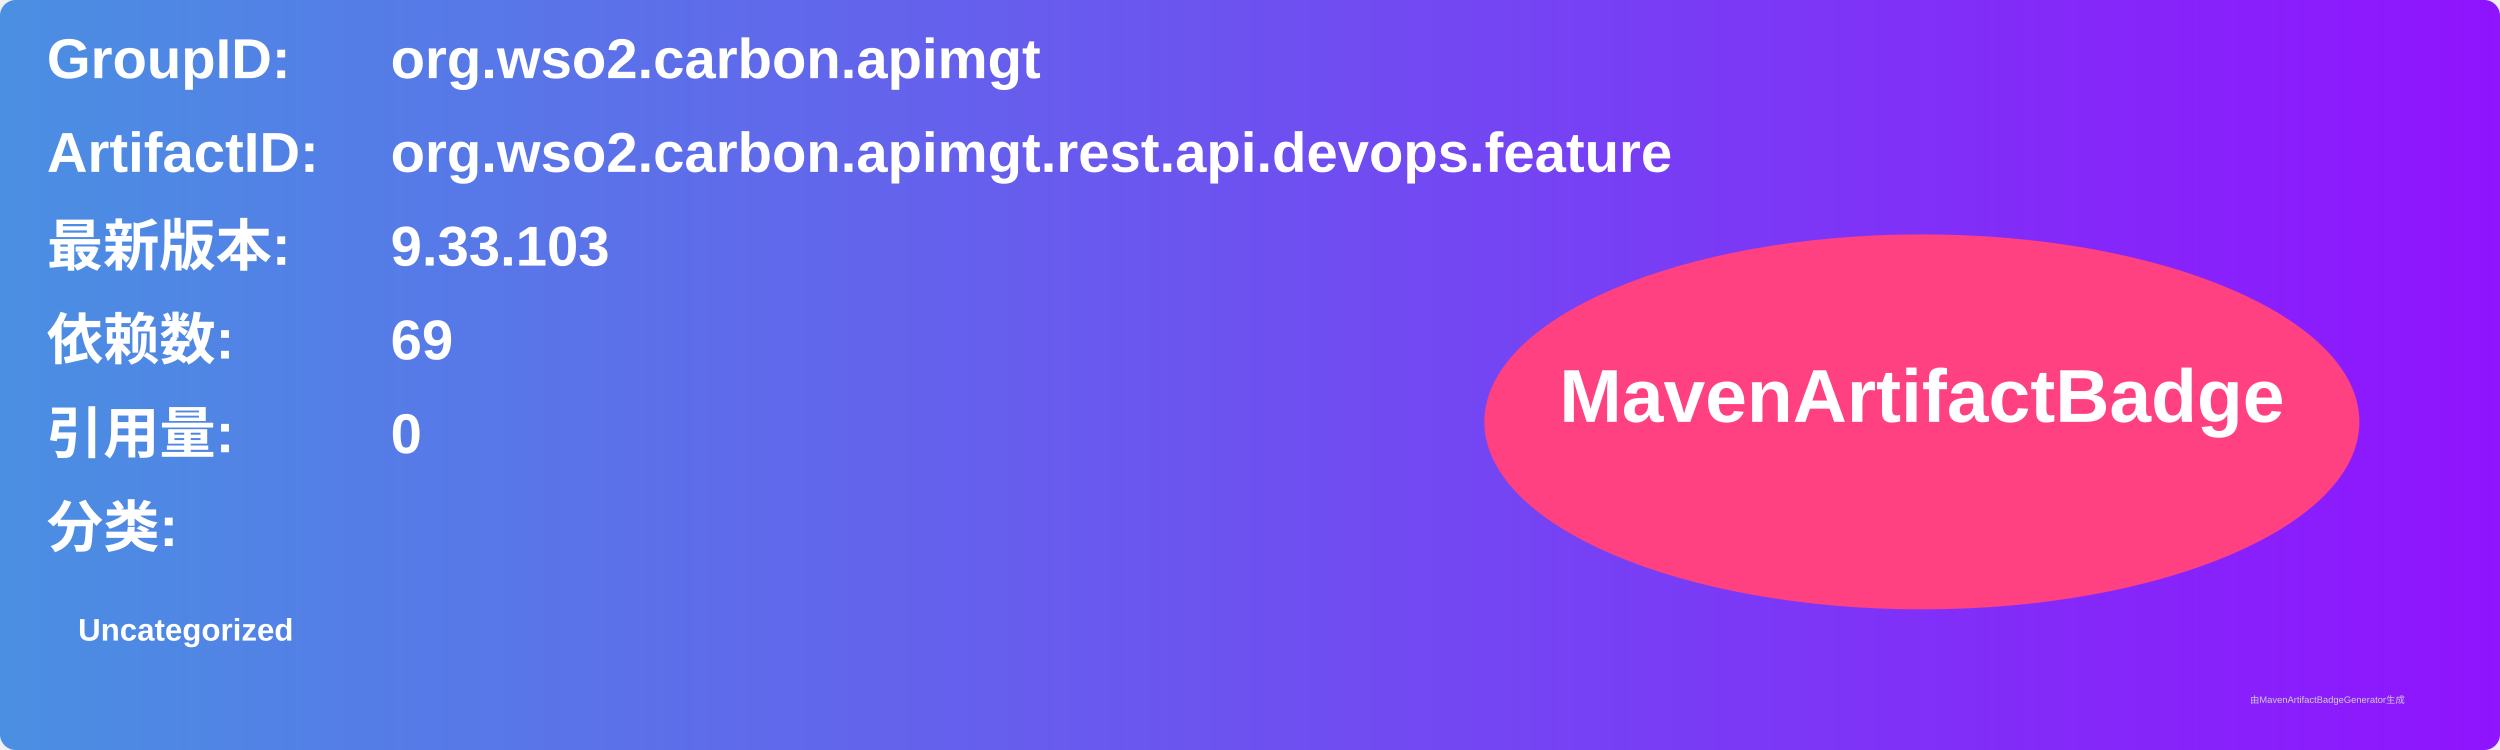
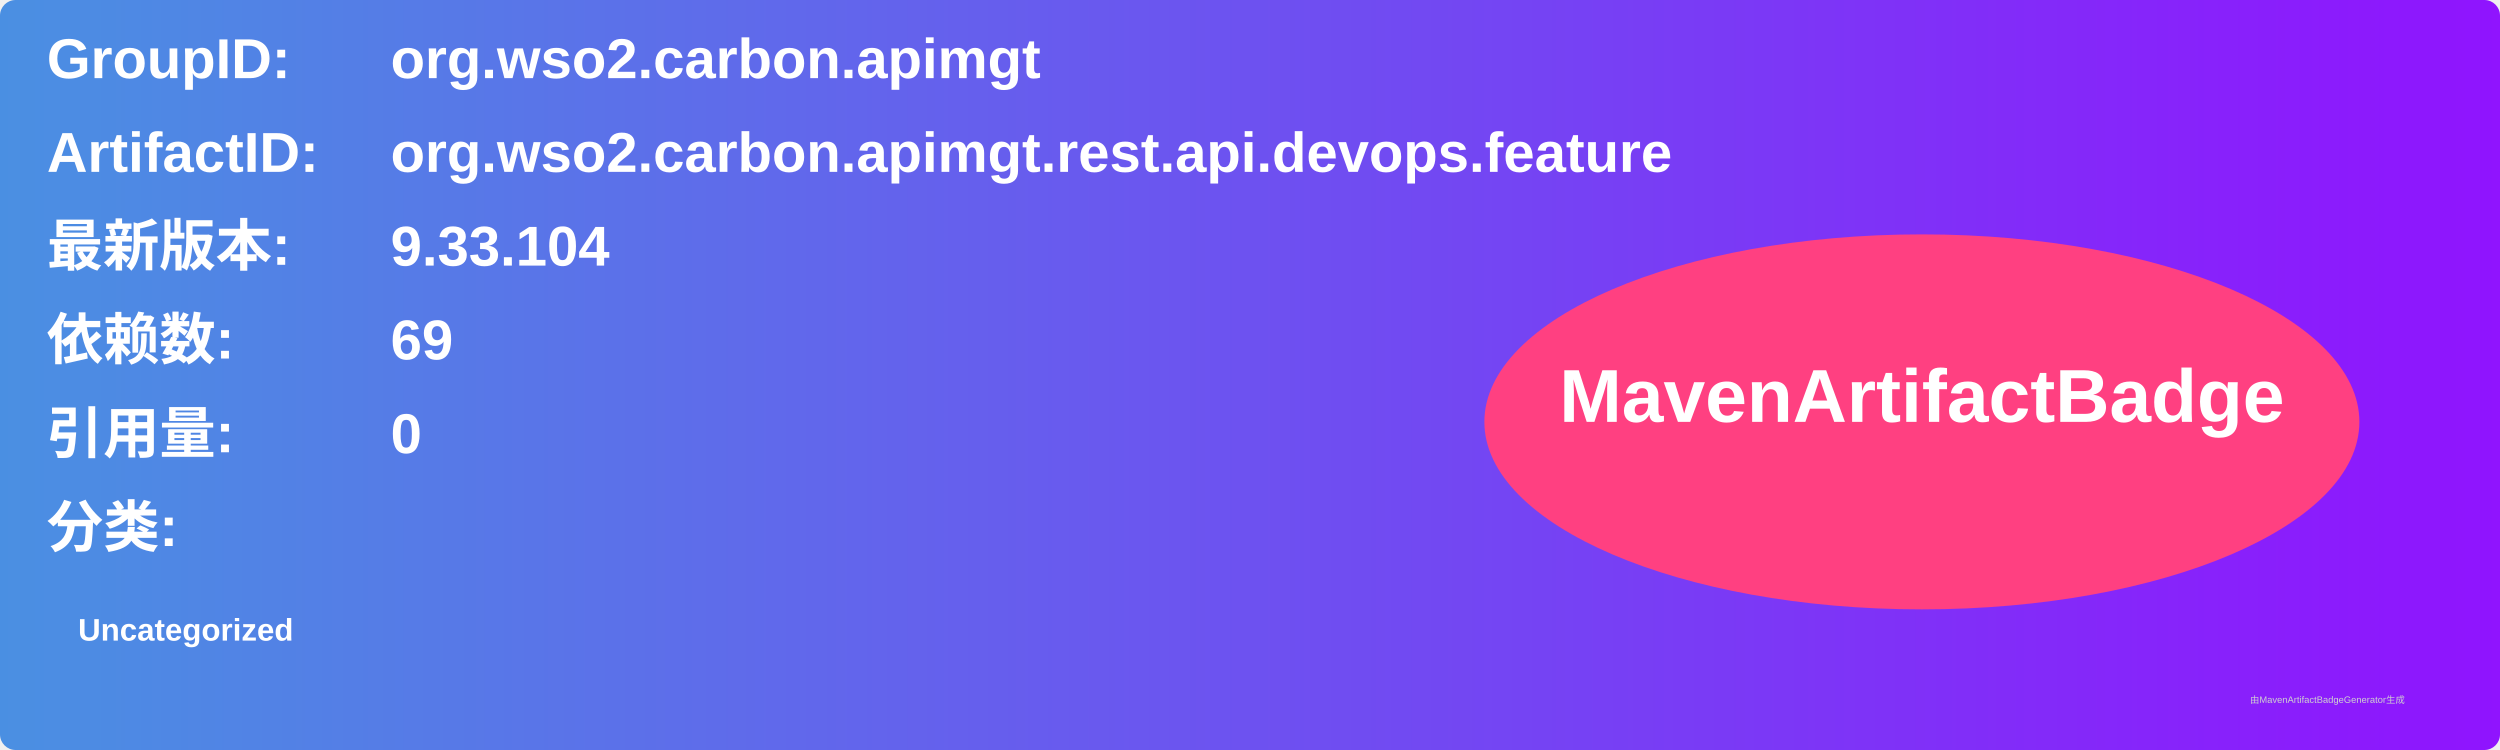
<svg xmlns="http://www.w3.org/2000/svg" width="800" height="240" viewBox="0 0 800 240">
  <linearGradient id="grad" x1="0%" y1="0%" x2="100%" y2="0%">
    <stop offset="0%" stop-color="#4a90e2" />
    <stop offset="100%" stop-color="#9013fe" />
  </linearGradient>
  <rect width="100%" height="100%" rx="5" ry="5" fill="url(#grad)" />
  <g transform="translate(15, 15)">
    <text x="0" y="10" font-family="Arial" font-size="18" fill="white" font-weight="bold" width="260">GroupID:</text>
    <text x="110" y="10" font-family="Arial" font-size="18" fill="white" font-weight="bold" width="460">org.wso2.carbon.apimgt</text>
    <text x="0" y="40" font-family="Arial" font-size="18" fill="white" font-weight="bold" width="260">ArtifactID:</text>
    <text x="110" y="40" font-family="Arial" font-size="18" fill="white" font-weight="bold" width="460">org.wso2.carbon.apimgt.rest.api.devops.feature</text>
    <text x="0" y="70" font-family="Arial" font-size="18" fill="white" font-weight="bold">最新版本:</text>
    <text x="110" y="70" font-family="Arial" font-size="18" fill="white" font-weight="bold">
-       <tspan font-weight="bold">9.33.103</tspan>
+       <tspan font-weight="bold">9.33.104</tspan>
    </text>
    <text x="0" y="100" font-family="Arial" font-size="18" fill="white" font-weight="bold">依赖数: </text>
    <text x="110" y="100" font-family="Arial" font-size="18" fill="white">
      <tspan font-weight="bold">69</tspan>
    </text>
    <text x="0" y="130" font-family="Arial" font-size="18" fill="white" font-weight="bold">引用量: </text>
    <text x="110" y="130" font-family="Arial" font-size="18" fill="white">
      <tspan font-weight="bold">0</tspan>
    </text>
    <text x="0" y="160" font-family="Arial" font-size="18" fill="white" font-weight="bold">分类:</text>
    <text x="10" y="190" font-family="Arial" font-size="10" fill="white">
      <tspan font-weight="bold">Uncategorized</tspan>
    </text>
    <ellipse cx="600" cy="120" rx="140" ry="60" fill="#ff4081" />
    <text x="600" y="120" text-anchor="middle" font-family="Arial" font-size="24" fill="white" font-weight="bold">MavenArtifactBadge</text>
  </g>
  <text x="720" y="225" font-family="Arial" font-size="3" fill="#d0d0d0">由MavenArtifactBadgeGenerator生成</text>
</svg>
